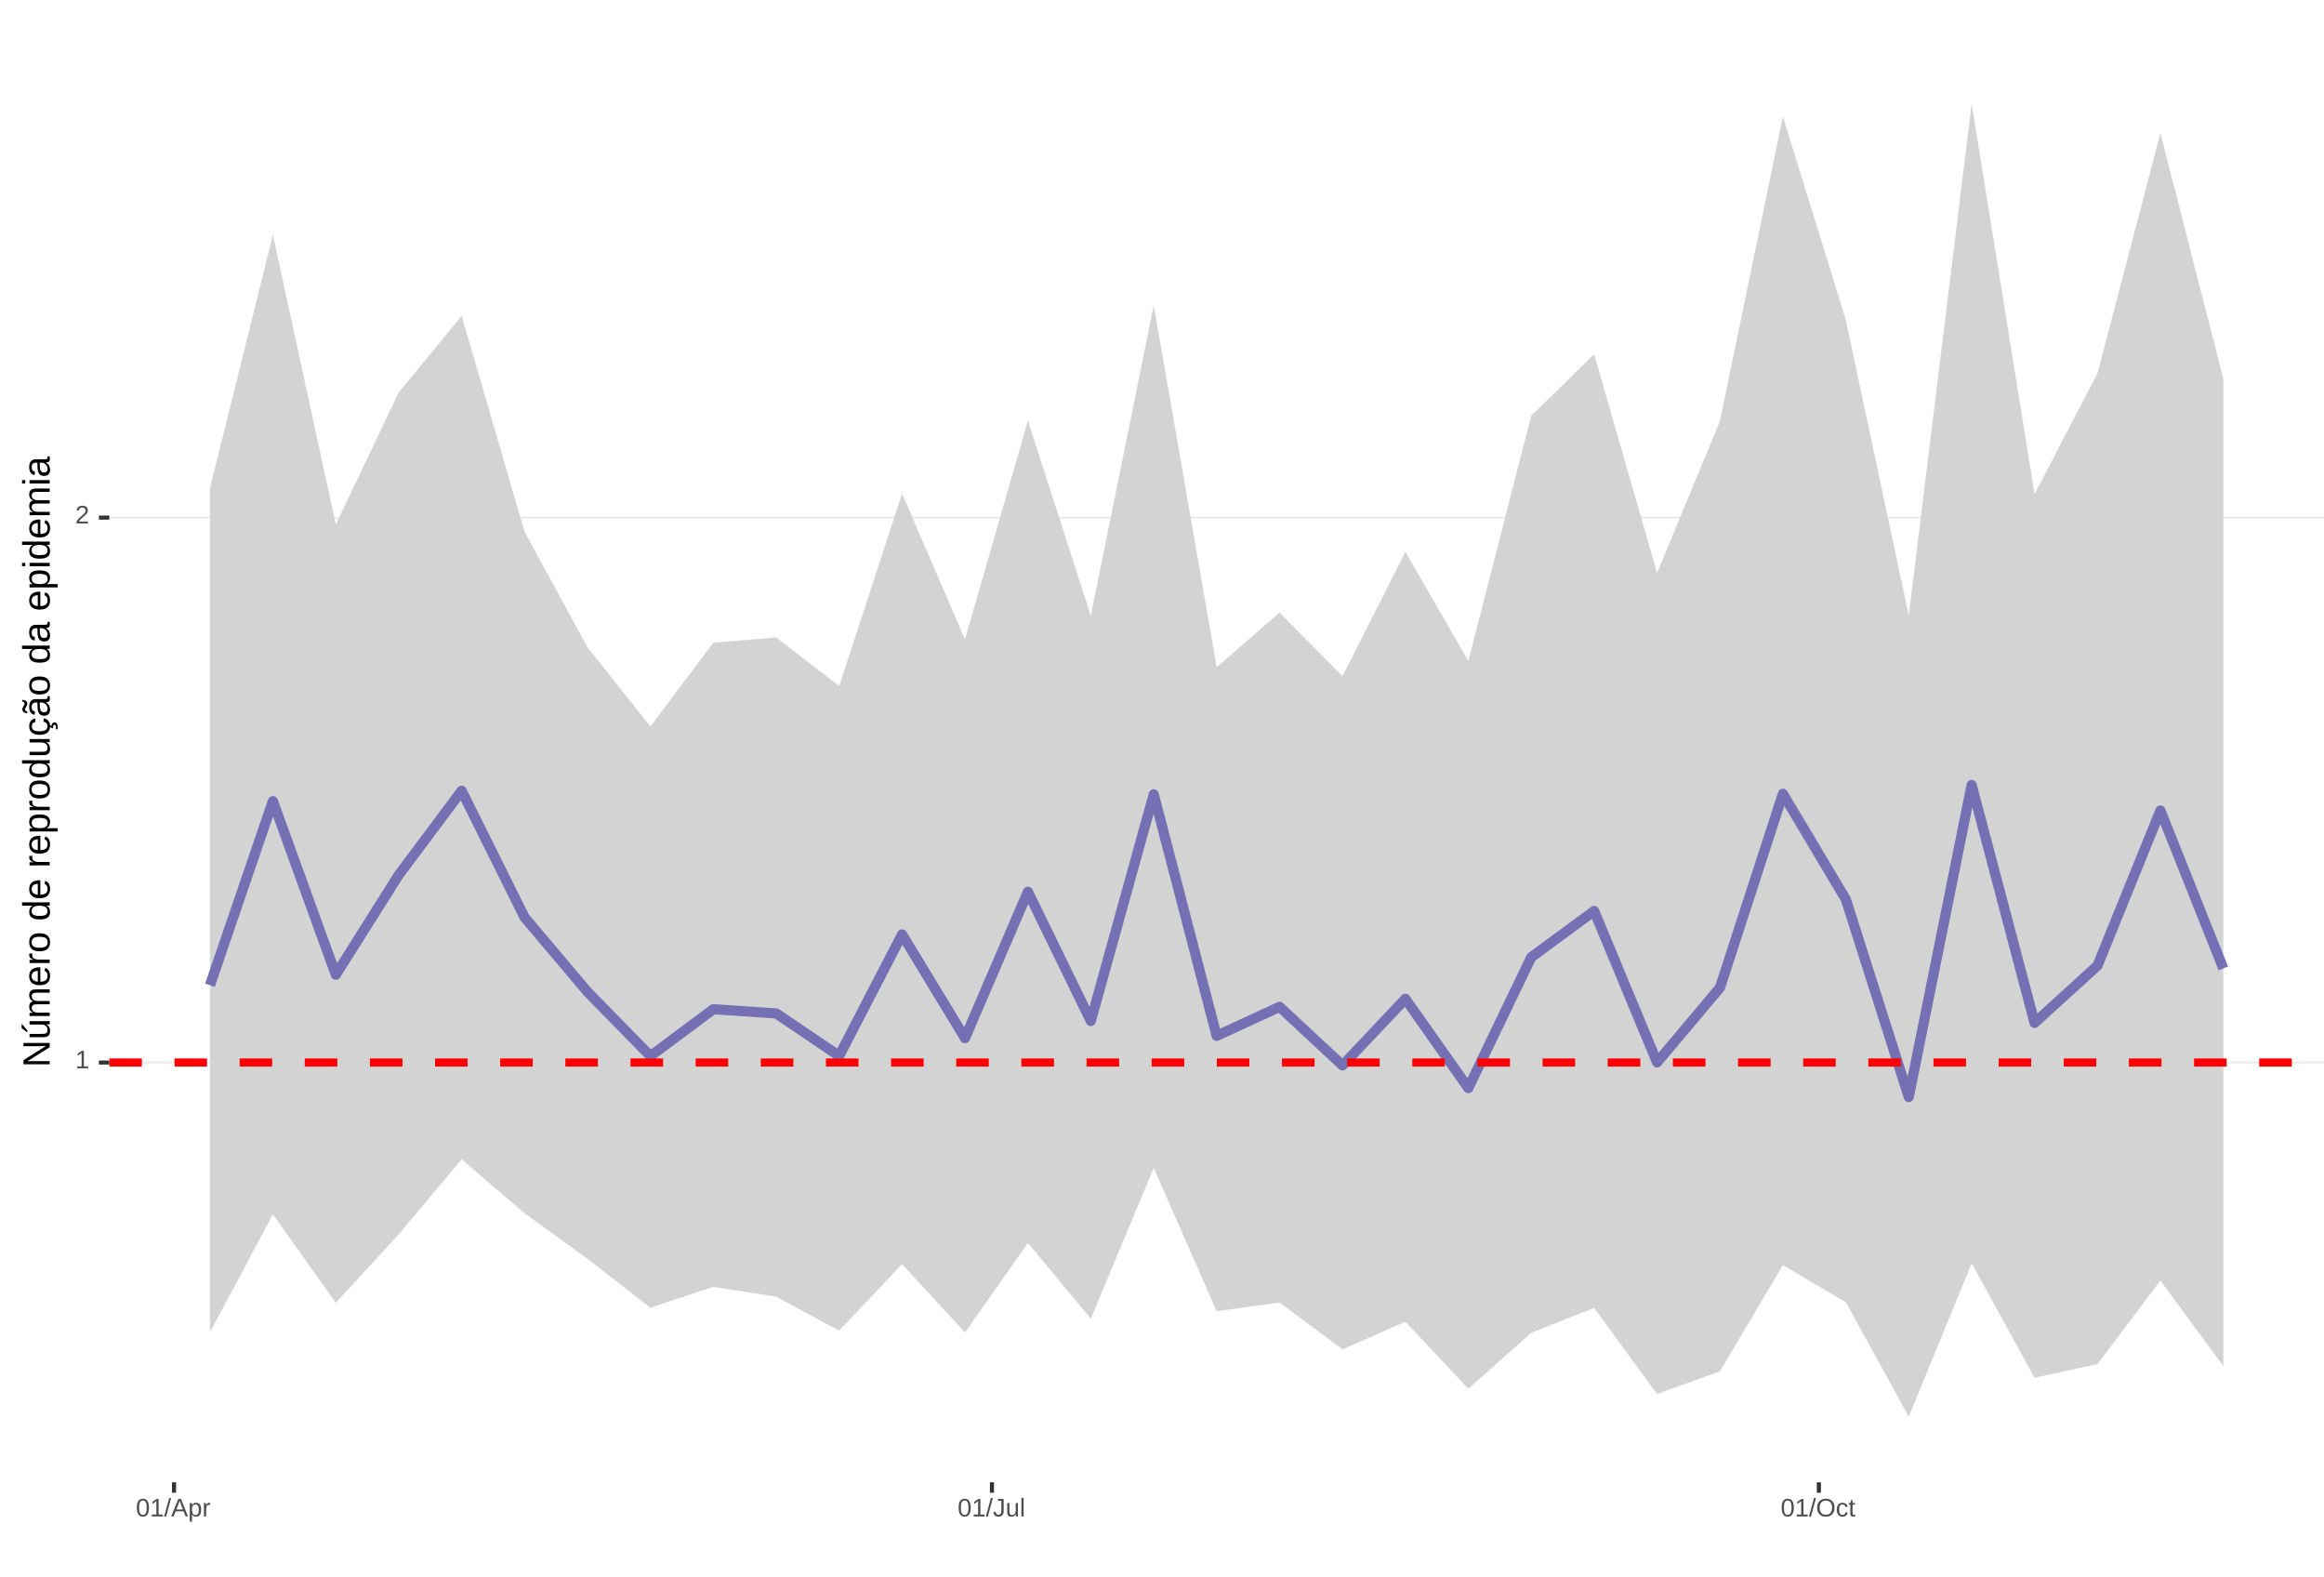
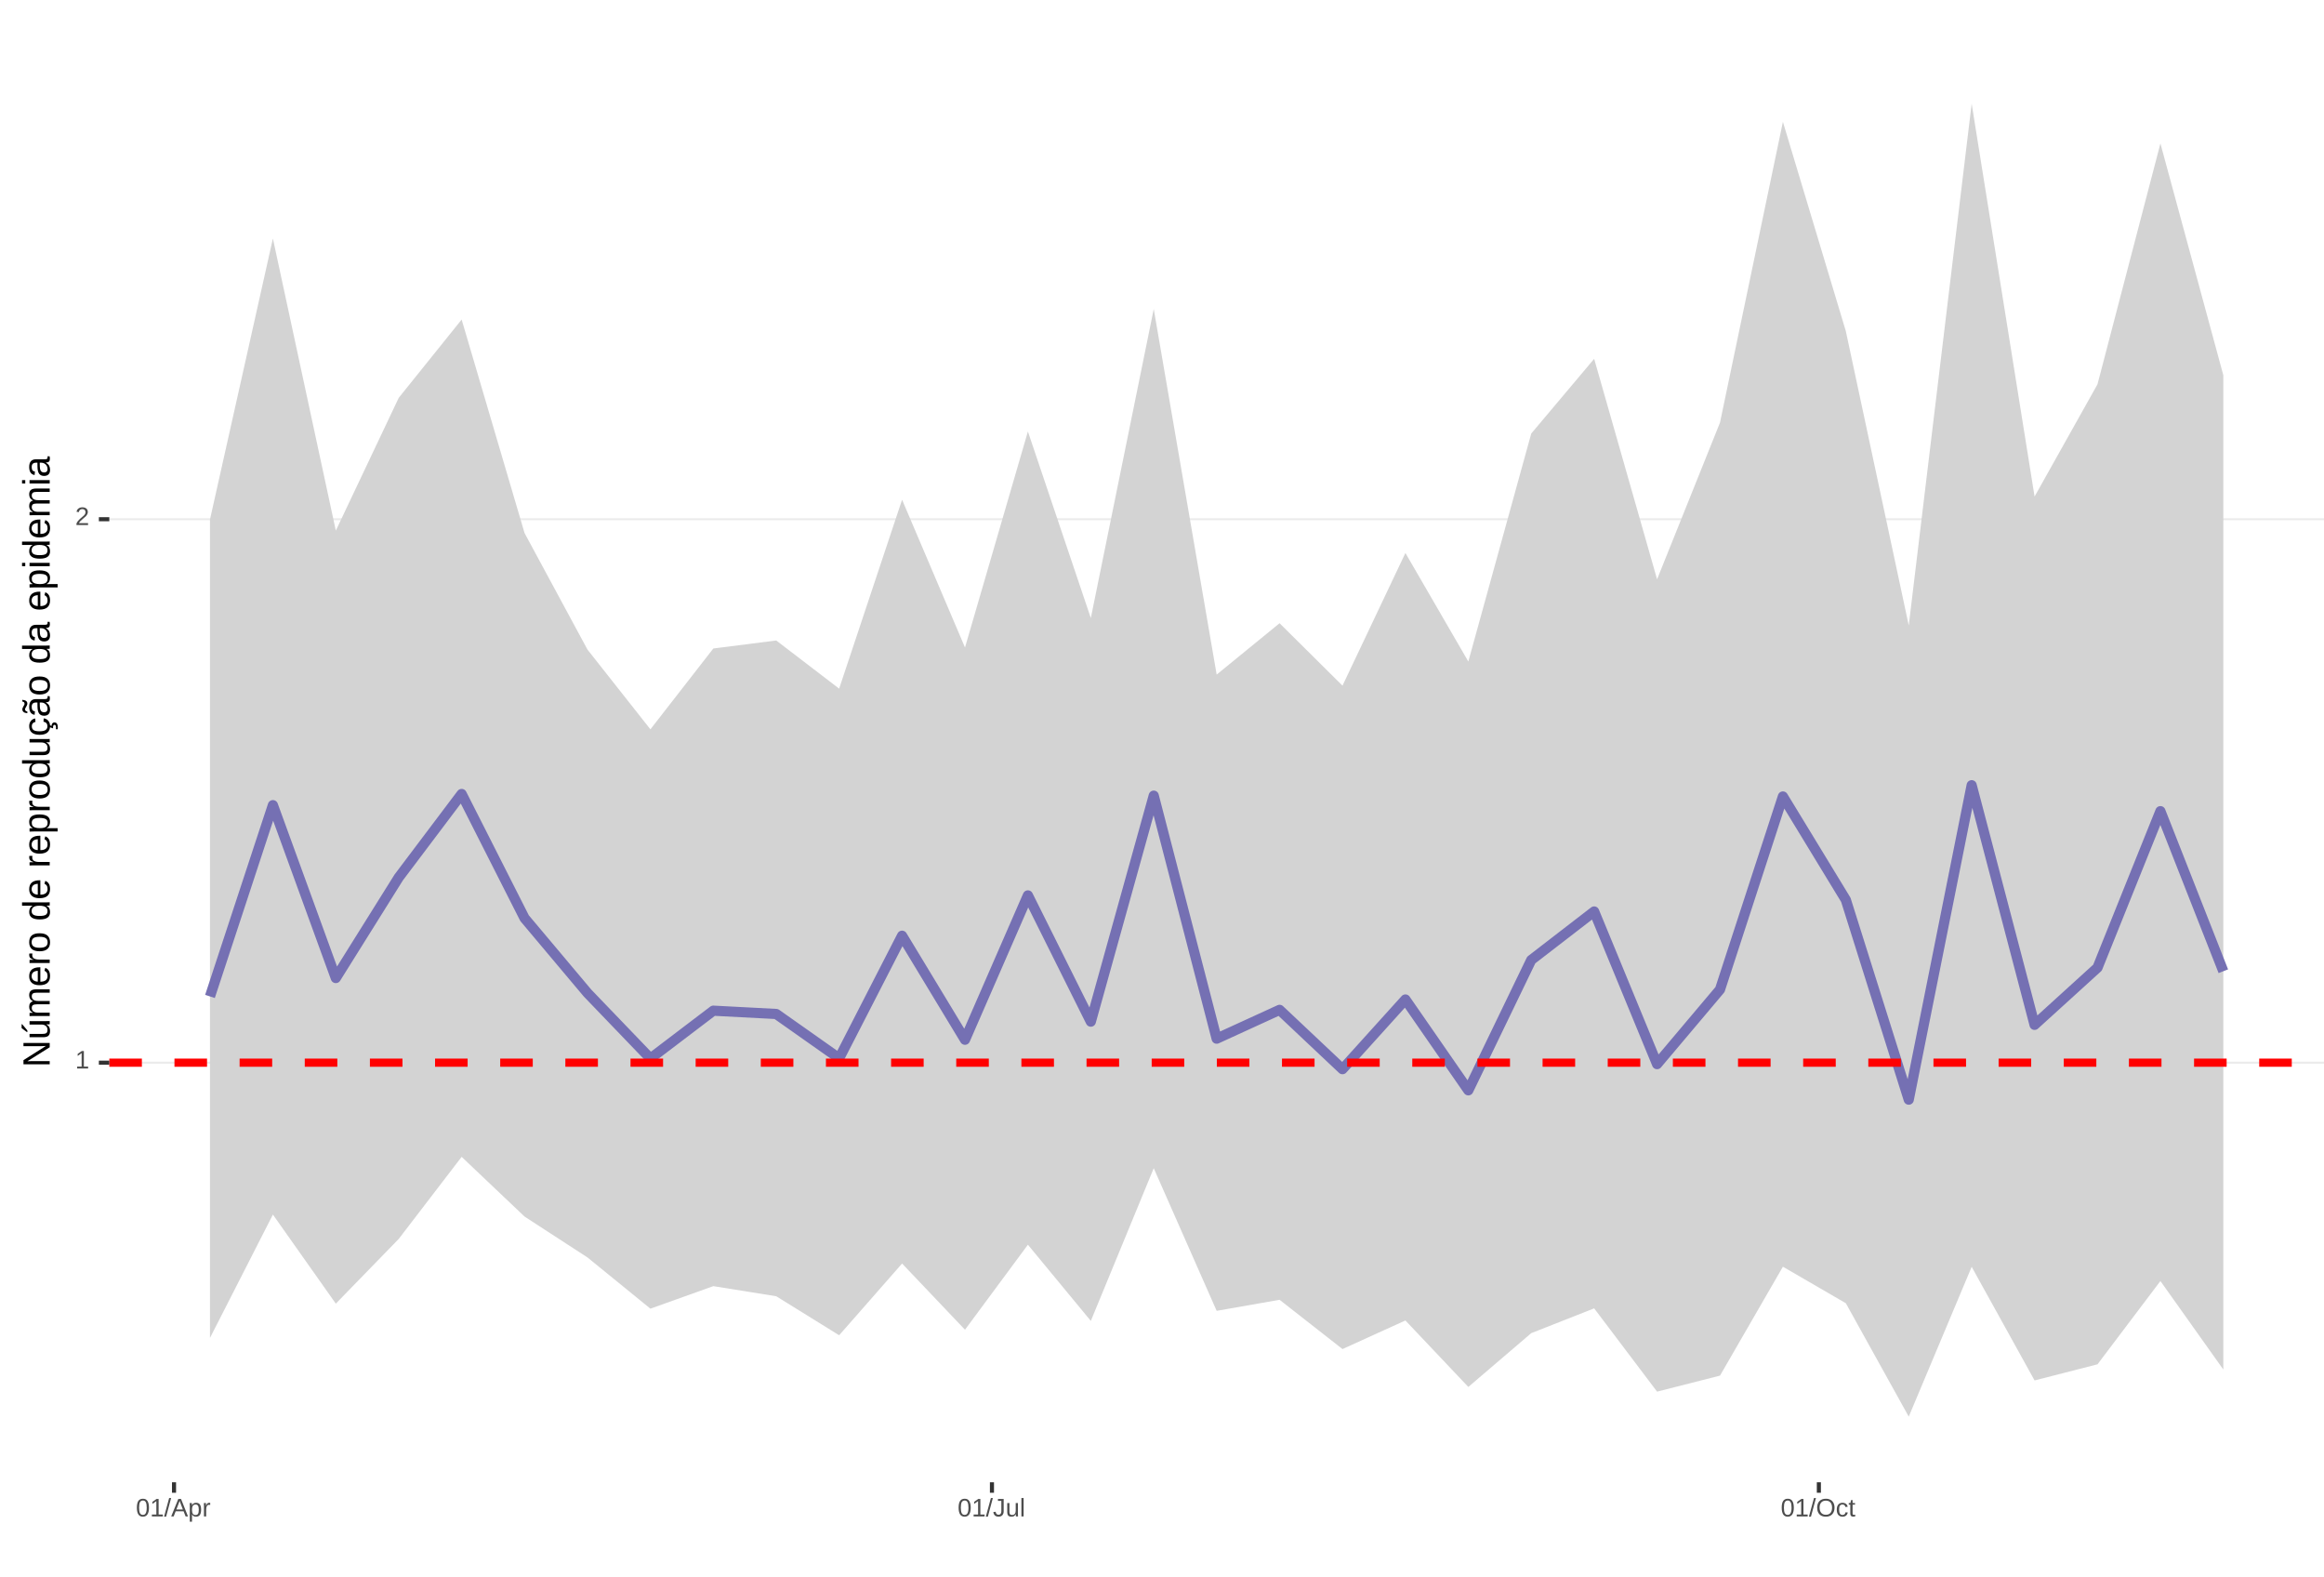
<svg xmlns="http://www.w3.org/2000/svg" xmlns:xlink="http://www.w3.org/1999/xlink" width="609pt" height="413pt" viewBox="0 0 609 413" version="1.1">
  <defs>
    <g>
      <symbol overflow="visible" id="glyph0-0">
        <path style="stroke:none;" d="M 0.672 -4.578 L 4.328 -4.578 L 4.328 0 L 0.672 0 Z M 0.906 -4.328 L 0.906 -0.25 L 4.078 -0.25 L 4.078 -4.328 Z M 0.906 -4.328 " />
      </symbol>
      <symbol overflow="visible" id="glyph0-1">
        <path style="stroke:none;" d="M 0.5 0 L 0.5 -0.5 L 1.672 -0.5 L 1.672 -4.016 L 0.641 -3.281 L 0.641 -3.828 L 1.719 -4.578 L 2.266 -4.578 L 2.266 -0.5 L 3.375 -0.5 L 3.375 0 Z M 0.5 0 " />
      </symbol>
      <symbol overflow="visible" id="glyph0-2">
        <path style="stroke:none;" d="M 0.328 0 L 0.328 -0.406 C 0.441 -0.664 0.578 -0.891 0.734 -1.078 C 0.898 -1.273 1.066 -1.453 1.234 -1.609 C 1.41 -1.766 1.582 -1.91 1.75 -2.047 C 1.926 -2.18 2.082 -2.316 2.219 -2.453 C 2.363 -2.586 2.477 -2.727 2.562 -2.875 C 2.645 -3.02 2.688 -3.188 2.688 -3.375 C 2.688 -3.625 2.613 -3.816 2.469 -3.953 C 2.32 -4.098 2.117 -4.172 1.859 -4.172 C 1.609 -4.172 1.398 -4.102 1.234 -3.969 C 1.078 -3.832 0.984 -3.641 0.953 -3.391 L 0.359 -3.453 C 0.398 -3.816 0.555 -4.102 0.828 -4.312 C 1.098 -4.531 1.441 -4.641 1.859 -4.641 C 2.316 -4.641 2.672 -4.531 2.922 -4.312 C 3.172 -4.102 3.297 -3.797 3.297 -3.391 C 3.297 -3.211 3.254 -3.035 3.172 -2.859 C 3.086 -2.68 2.969 -2.504 2.812 -2.328 C 2.656 -2.16 2.348 -1.891 1.891 -1.516 C 1.641 -1.316 1.441 -1.133 1.297 -0.969 C 1.148 -0.801 1.047 -0.645 0.984 -0.5 L 3.359 -0.5 L 3.359 0 Z M 0.328 0 " />
      </symbol>
      <symbol overflow="visible" id="glyph0-3">
        <path style="stroke:none;" d="M 3.438 -2.297 C 3.438 -1.523 3.301 -0.938 3.031 -0.531 C 2.758 -0.133 2.363 0.062 1.844 0.062 C 1.312 0.062 0.914 -0.133 0.656 -0.531 C 0.395 -0.938 0.266 -1.523 0.266 -2.297 C 0.266 -3.078 0.391 -3.66 0.641 -4.047 C 0.898 -4.441 1.305 -4.641 1.859 -4.641 C 2.398 -4.641 2.797 -4.441 3.047 -4.047 C 3.305 -3.648 3.438 -3.066 3.438 -2.297 Z M 2.844 -2.297 C 2.844 -2.953 2.766 -3.426 2.609 -3.719 C 2.461 -4.02 2.211 -4.172 1.859 -4.172 C 1.504 -4.172 1.242 -4.023 1.078 -3.734 C 0.922 -3.441 0.844 -2.961 0.844 -2.297 C 0.844 -1.641 0.922 -1.16 1.078 -0.859 C 1.242 -0.555 1.5 -0.406 1.844 -0.406 C 2.188 -0.406 2.438 -0.555 2.594 -0.859 C 2.758 -1.172 2.844 -1.648 2.844 -2.297 Z M 2.844 -2.297 " />
      </symbol>
      <symbol overflow="visible" id="glyph0-4">
        <path style="stroke:none;" d="M 0 0.062 L 1.328 -4.828 L 1.844 -4.828 L 0.531 0.062 Z M 0 0.062 " />
      </symbol>
      <symbol overflow="visible" id="glyph0-5">
        <path style="stroke:none;" d="M 3.797 0 L 3.266 -1.344 L 1.188 -1.344 L 0.656 0 L 0.016 0 L 1.875 -4.578 L 2.594 -4.578 L 4.422 0 Z M 2.219 -4.109 L 2.203 -4.016 C 2.141 -3.836 2.055 -3.609 1.953 -3.328 L 1.375 -1.828 L 3.078 -1.828 L 2.5 -3.328 C 2.438 -3.484 2.375 -3.656 2.312 -3.844 Z M 2.219 -4.109 " />
      </symbol>
      <symbol overflow="visible" id="glyph0-6">
        <path style="stroke:none;" d="M 3.422 -1.781 C 3.422 -0.551 2.988 0.062 2.125 0.062 C 1.582 0.062 1.219 -0.141 1.031 -0.547 L 1.016 -0.547 C 1.023 -0.523 1.031 -0.344 1.031 0 L 1.031 1.375 L 0.453 1.375 L 0.453 -2.797 C 0.453 -3.16 0.441 -3.398 0.422 -3.516 L 1 -3.516 C 1 -3.504 1 -3.473 1 -3.422 C 1.008 -3.367 1.016 -3.285 1.016 -3.172 C 1.023 -3.066 1.031 -2.992 1.031 -2.953 L 1.047 -2.953 C 1.148 -3.172 1.285 -3.328 1.453 -3.422 C 1.617 -3.523 1.844 -3.578 2.125 -3.578 C 2.562 -3.578 2.883 -3.43 3.094 -3.141 C 3.312 -2.848 3.422 -2.395 3.422 -1.781 Z M 2.812 -1.766 C 2.812 -2.254 2.742 -2.602 2.609 -2.812 C 2.473 -3.02 2.266 -3.125 1.984 -3.125 C 1.742 -3.125 1.555 -3.07 1.422 -2.969 C 1.297 -2.875 1.195 -2.723 1.125 -2.516 C 1.062 -2.316 1.031 -2.051 1.031 -1.719 C 1.031 -1.258 1.102 -0.922 1.25 -0.703 C 1.395 -0.484 1.633 -0.375 1.969 -0.375 C 2.258 -0.375 2.473 -0.477 2.609 -0.688 C 2.742 -0.895 2.812 -1.254 2.812 -1.766 Z M 2.812 -1.766 " />
      </symbol>
      <symbol overflow="visible" id="glyph0-7">
        <path style="stroke:none;" d="M 0.469 0 L 0.469 -2.703 C 0.469 -2.941 0.457 -3.211 0.438 -3.516 L 1 -3.516 C 1.008 -3.117 1.016 -2.879 1.016 -2.797 L 1.031 -2.797 C 1.125 -3.098 1.227 -3.301 1.344 -3.406 C 1.469 -3.52 1.645 -3.578 1.875 -3.578 C 1.945 -3.578 2.023 -3.566 2.109 -3.547 L 2.109 -3.016 C 2.023 -3.035 1.922 -3.047 1.797 -3.047 C 1.555 -3.047 1.367 -2.941 1.234 -2.734 C 1.109 -2.523 1.047 -2.223 1.047 -1.828 L 1.047 0 Z M 0.469 0 " />
      </symbol>
      <symbol overflow="visible" id="glyph0-8">
        <path style="stroke:none;" d="M 1.484 0.062 C 0.711 0.062 0.254 -0.336 0.109 -1.141 L 0.719 -1.234 C 0.75 -0.984 0.832 -0.785 0.969 -0.641 C 1.113 -0.504 1.285 -0.438 1.484 -0.438 C 1.711 -0.438 1.891 -0.516 2.016 -0.672 C 2.148 -0.828 2.219 -1.055 2.219 -1.359 L 2.219 -4.078 L 1.328 -4.078 L 1.328 -4.578 L 2.828 -4.578 L 2.828 -1.359 C 2.828 -0.922 2.707 -0.57 2.469 -0.312 C 2.227 -0.062 1.898 0.062 1.484 0.062 Z M 1.484 0.062 " />
      </symbol>
      <symbol overflow="visible" id="glyph0-9">
        <path style="stroke:none;" d="M 1.016 -3.516 L 1.016 -1.281 C 1.016 -1.051 1.035 -0.875 1.078 -0.75 C 1.129 -0.625 1.203 -0.531 1.297 -0.469 C 1.398 -0.414 1.551 -0.391 1.75 -0.391 C 2.031 -0.391 2.25 -0.484 2.406 -0.672 C 2.57 -0.867 2.656 -1.141 2.656 -1.484 L 2.656 -3.516 L 3.234 -3.516 L 3.234 -0.75 C 3.234 -0.344 3.242 -0.094 3.266 0 L 2.703 0 C 2.703 -0.008 2.703 -0.035 2.703 -0.078 C 2.703 -0.129 2.695 -0.188 2.688 -0.25 C 2.688 -0.312 2.688 -0.426 2.688 -0.594 L 2.672 -0.594 C 2.535 -0.352 2.379 -0.18 2.203 -0.078 C 2.023 0.016 1.805 0.062 1.547 0.062 C 1.16 0.062 0.879 -0.031 0.703 -0.219 C 0.523 -0.414 0.438 -0.734 0.438 -1.172 L 0.438 -3.516 Z M 1.016 -3.516 " />
      </symbol>
      <symbol overflow="visible" id="glyph0-10">
        <path style="stroke:none;" d="M 0.453 0 L 0.453 -4.828 L 1.031 -4.828 L 1.031 0 Z M 0.453 0 " />
      </symbol>
      <symbol overflow="visible" id="glyph0-11">
        <path style="stroke:none;" d="M 4.859 -2.312 C 4.859 -1.832 4.766 -1.41 4.578 -1.047 C 4.398 -0.691 4.141 -0.414 3.797 -0.219 C 3.453 -0.031 3.047 0.062 2.578 0.062 C 2.109 0.062 1.703 -0.031 1.359 -0.219 C 1.023 -0.406 0.766 -0.68 0.578 -1.047 C 0.398 -1.41 0.312 -1.832 0.312 -2.312 C 0.312 -3.039 0.508 -3.609 0.906 -4.016 C 1.312 -4.43 1.875 -4.641 2.594 -4.641 C 3.062 -4.641 3.461 -4.547 3.797 -4.359 C 4.141 -4.18 4.398 -3.914 4.578 -3.562 C 4.766 -3.207 4.859 -2.789 4.859 -2.312 Z M 4.219 -2.312 C 4.219 -2.883 4.078 -3.332 3.797 -3.656 C 3.516 -3.977 3.113 -4.141 2.594 -4.141 C 2.062 -4.141 1.656 -3.977 1.375 -3.656 C 1.094 -3.332 0.953 -2.883 0.953 -2.312 C 0.953 -1.738 1.094 -1.281 1.375 -0.938 C 1.664 -0.602 2.066 -0.438 2.578 -0.438 C 3.109 -0.438 3.516 -0.598 3.797 -0.922 C 4.078 -1.254 4.219 -1.719 4.219 -2.312 Z M 4.219 -2.312 " />
      </symbol>
      <symbol overflow="visible" id="glyph0-12">
        <path style="stroke:none;" d="M 0.891 -1.781 C 0.891 -1.312 0.961 -0.961 1.109 -0.734 C 1.254 -0.504 1.477 -0.391 1.781 -0.391 C 1.988 -0.391 2.16 -0.445 2.297 -0.562 C 2.441 -0.676 2.531 -0.848 2.562 -1.078 L 3.156 -1.047 C 3.102 -0.711 2.957 -0.441 2.719 -0.234 C 2.477 -0.035 2.172 0.062 1.797 0.062 C 1.305 0.062 0.93 -0.094 0.672 -0.406 C 0.41 -0.719 0.281 -1.172 0.281 -1.766 C 0.281 -2.359 0.41 -2.805 0.672 -3.109 C 0.93 -3.422 1.305 -3.578 1.797 -3.578 C 2.148 -3.578 2.445 -3.484 2.688 -3.297 C 2.926 -3.109 3.078 -2.852 3.141 -2.531 L 2.531 -2.484 C 2.5 -2.68 2.422 -2.836 2.297 -2.953 C 2.172 -3.066 2 -3.125 1.781 -3.125 C 1.469 -3.125 1.238 -3.02 1.094 -2.812 C 0.957 -2.602 0.891 -2.258 0.891 -1.781 Z M 0.891 -1.781 " />
      </symbol>
      <symbol overflow="visible" id="glyph0-13">
        <path style="stroke:none;" d="M 1.797 -0.031 C 1.609 0.02 1.41 0.047 1.203 0.047 C 0.734 0.047 0.5 -0.219 0.5 -0.75 L 0.5 -3.094 L 0.094 -3.094 L 0.094 -3.516 L 0.531 -3.516 L 0.703 -4.297 L 1.094 -4.297 L 1.094 -3.516 L 1.734 -3.516 L 1.734 -3.094 L 1.094 -3.094 L 1.094 -0.875 C 1.094 -0.707 1.117 -0.586 1.172 -0.516 C 1.223 -0.441 1.32 -0.406 1.469 -0.406 C 1.539 -0.406 1.648 -0.422 1.797 -0.453 Z M 1.797 -0.031 " />
      </symbol>
      <symbol overflow="visible" id="glyph1-0">
        <path style="stroke:none;" d="M -6.875 -1 L -6.875 -6.5 L 0 -6.5 L 0 -1 Z M -6.516 -1.375 L -0.375 -1.375 L -0.375 -6.125 L -6.516 -6.125 Z M -6.516 -1.375 " />
      </symbol>
      <symbol overflow="visible" id="glyph1-1">
        <path style="stroke:none;" d="M 0 -5.281 L -5.859 -1.609 L -5.391 -1.625 L -4.578 -1.656 L 0 -1.656 L 0 -0.828 L -6.875 -0.828 L -6.875 -1.906 L -0.984 -5.625 C -1.617 -5.582 -2.082 -5.562 -2.375 -5.562 L -6.875 -5.562 L -6.875 -6.406 L 0 -6.406 Z M 0 -5.281 " />
      </symbol>
      <symbol overflow="visible" id="glyph1-2">
        <path style="stroke:none;" d="M -5.281 -1.562 L -1.938 -1.562 C -1.582 -1.562 -1.305 -1.594 -1.109 -1.656 C -0.922 -1.727 -0.785 -1.836 -0.703 -1.984 C -0.617 -2.141 -0.578 -2.363 -0.578 -2.656 C -0.578 -3.07 -0.723 -3.398 -1.016 -3.641 C -1.305 -3.891 -1.707 -4.016 -2.219 -4.016 L -5.281 -4.016 L -5.281 -4.906 L -1.125 -4.906 C -0.508 -4.906 -0.133 -4.91 0 -4.922 L 0 -4.094 C -0.02 -4.094 -0.062 -4.086 -0.125 -4.078 C -0.195 -4.078 -0.281 -4.07 -0.375 -4.062 C -0.469 -4.062 -0.645 -4.062 -0.906 -4.062 L -0.906 -4.047 C -0.539 -3.848 -0.281 -3.613 -0.125 -3.344 C 0.02 -3.082 0.094 -2.754 0.094 -2.359 C 0.094 -1.773 -0.047 -1.348 -0.328 -1.078 C -0.617 -0.816 -1.098 -0.688 -1.766 -0.688 L -5.281 -0.688 Z M -5.859 -2.031 L -5.969 -2.031 L -7.359 -3.078 L -7.359 -4.094 L -7.219 -4.094 L -5.859 -2.484 Z M -5.859 -2.031 " />
      </symbol>
      <symbol overflow="visible" id="glyph1-3">
        <path style="stroke:none;" d="M 0 -3.75 L -3.344 -3.75 C -3.852 -3.75 -4.207 -3.676 -4.406 -3.531 C -4.602 -3.395 -4.703 -3.145 -4.703 -2.781 C -4.703 -2.406 -4.555 -2.109 -4.266 -1.891 C -3.984 -1.672 -3.582 -1.562 -3.062 -1.562 L 0 -1.562 L 0 -0.688 L -4.156 -0.688 C -4.77 -0.688 -5.145 -0.68 -5.281 -0.672 L -5.281 -1.5 C -5.27 -1.5 -5.227 -1.5 -5.156 -1.5 C -5.082 -1.508 -5 -1.516 -4.906 -1.516 C -4.812 -1.523 -4.633 -1.531 -4.375 -1.531 L -4.375 -1.547 C -4.75 -1.734 -5.008 -1.945 -5.156 -2.188 C -5.301 -2.438 -5.375 -2.738 -5.375 -3.094 C -5.375 -3.488 -5.297 -3.801 -5.141 -4.031 C -4.984 -4.27 -4.727 -4.438 -4.375 -4.531 L -4.375 -4.547 C -4.727 -4.723 -4.984 -4.941 -5.141 -5.203 C -5.297 -5.461 -5.375 -5.773 -5.375 -6.141 C -5.375 -6.672 -5.227 -7.055 -4.938 -7.297 C -4.656 -7.547 -4.18 -7.672 -3.516 -7.672 L 0 -7.672 L 0 -6.797 L -3.344 -6.797 C -3.852 -6.797 -4.207 -6.723 -4.406 -6.578 C -4.602 -6.441 -4.703 -6.191 -4.703 -5.828 C -4.703 -5.453 -4.555 -5.156 -4.266 -4.938 C -3.984 -4.727 -3.582 -4.625 -3.062 -4.625 L 0 -4.625 Z M 0 -3.75 " />
      </symbol>
      <symbol overflow="visible" id="glyph1-4">
        <path style="stroke:none;" d="M -2.453 -1.344 C -1.848 -1.344 -1.379 -1.469 -1.047 -1.719 C -0.723 -1.969 -0.562 -2.336 -0.562 -2.828 C -0.562 -3.203 -0.633 -3.504 -0.781 -3.734 C -0.938 -3.961 -1.133 -4.117 -1.375 -4.203 L -1.156 -4.969 C -0.32 -4.656 0.094 -3.941 0.094 -2.828 C 0.094 -2.047 -0.133 -1.445 -0.594 -1.031 C -1.062 -0.625 -1.754 -0.422 -2.672 -0.422 C -3.547 -0.422 -4.211 -0.625 -4.672 -1.031 C -5.141 -1.445 -5.375 -2.031 -5.375 -2.781 C -5.375 -4.344 -4.441 -5.125 -2.578 -5.125 L -2.453 -5.125 Z M -3.125 -4.203 C -3.688 -4.16 -4.094 -4.02 -4.344 -3.781 C -4.602 -3.551 -4.734 -3.219 -4.734 -2.781 C -4.734 -2.352 -4.586 -2.016 -4.297 -1.766 C -4.016 -1.516 -3.625 -1.379 -3.125 -1.359 Z M -3.125 -4.203 " />
      </symbol>
      <symbol overflow="visible" id="glyph1-5">
        <path style="stroke:none;" d="M 0 -0.688 L -4.047 -0.688 C -4.422 -0.688 -4.832 -0.68 -5.281 -0.672 L -5.281 -1.5 C -4.688 -1.52 -4.328 -1.531 -4.203 -1.531 L -4.203 -1.547 C -4.66 -1.691 -4.969 -1.852 -5.125 -2.031 C -5.289 -2.219 -5.375 -2.477 -5.375 -2.812 C -5.375 -2.926 -5.359 -3.047 -5.328 -3.172 L -4.531 -3.172 C -4.562 -3.047 -4.578 -2.891 -4.578 -2.703 C -4.578 -2.336 -4.422 -2.055 -4.109 -1.859 C -3.797 -1.672 -3.344 -1.578 -2.75 -1.578 L 0 -1.578 Z M 0 -0.688 " />
      </symbol>
      <symbol overflow="visible" id="glyph1-6">
        <path style="stroke:none;" d="M -2.641 -5.141 C -1.723 -5.141 -1.035 -4.938 -0.578 -4.531 C -0.129 -4.125 0.094 -3.535 0.094 -2.766 C 0.094 -1.992 -0.141 -1.41 -0.609 -1.016 C -1.078 -0.617 -1.754 -0.422 -2.641 -0.422 C -4.461 -0.422 -5.375 -1.207 -5.375 -2.781 C -5.375 -3.594 -5.148 -4.188 -4.703 -4.562 C -4.266 -4.945 -3.578 -5.141 -2.641 -5.141 Z M -2.641 -4.219 C -3.367 -4.219 -3.898 -4.109 -4.234 -3.891 C -4.566 -3.672 -4.734 -3.305 -4.734 -2.797 C -4.734 -2.285 -4.562 -1.914 -4.219 -1.688 C -3.883 -1.457 -3.359 -1.344 -2.641 -1.344 C -1.953 -1.344 -1.43 -1.453 -1.078 -1.672 C -0.723 -1.898 -0.547 -2.258 -0.547 -2.75 C -0.547 -3.281 -0.711 -3.656 -1.047 -3.875 C -1.391 -4.102 -1.922 -4.219 -2.641 -4.219 Z M -2.641 -4.219 " />
      </symbol>
      <symbol overflow="visible" id="glyph1-7">
        <path style="stroke:none;" d="" />
      </symbol>
      <symbol overflow="visible" id="glyph1-8">
        <path style="stroke:none;" d="M -0.844 -4.016 C -0.508 -3.848 -0.27 -3.629 -0.125 -3.359 C 0.02 -3.086 0.094 -2.754 0.094 -2.359 C 0.094 -1.691 -0.129 -1.203 -0.578 -0.891 C -1.023 -0.578 -1.707 -0.422 -2.625 -0.422 C -4.457 -0.422 -5.375 -1.066 -5.375 -2.359 C -5.375 -2.766 -5.301 -3.098 -5.156 -3.359 C -5.008 -3.629 -4.781 -3.848 -4.469 -4.016 L -7.25 -4.016 L -7.25 -4.891 L -1.094 -4.891 C -0.539 -4.891 -0.176 -4.898 0 -4.922 L 0 -4.078 C -0.051 -4.066 -0.172 -4.055 -0.359 -4.047 C -0.547 -4.035 -0.707 -4.031 -0.844 -4.031 Z M -2.641 -1.344 C -1.898 -1.344 -1.367 -1.438 -1.047 -1.625 C -0.734 -1.82 -0.578 -2.145 -0.578 -2.594 C -0.578 -3.082 -0.75 -3.441 -1.094 -3.672 C -1.438 -3.898 -1.973 -4.016 -2.703 -4.016 C -3.398 -4.016 -3.91 -3.898 -4.234 -3.672 C -4.566 -3.441 -4.734 -3.082 -4.734 -2.594 C -4.734 -2.156 -4.566 -1.836 -4.234 -1.641 C -3.91 -1.441 -3.379 -1.344 -2.641 -1.344 Z M -2.641 -1.344 " />
      </symbol>
      <symbol overflow="visible" id="glyph1-9">
        <path style="stroke:none;" d="M -2.672 -5.141 C -0.828 -5.141 0.094 -4.492 0.094 -3.203 C 0.094 -2.391 -0.211 -1.844 -0.828 -1.562 L -0.828 -1.531 C -0.797 -1.539 -0.516 -1.547 0.016 -1.547 L 2.078 -1.547 L 2.078 -0.672 L -4.203 -0.672 C -4.742 -0.672 -5.102 -0.66 -5.281 -0.641 L -5.281 -1.5 C -5.27 -1.5 -5.223 -1.5 -5.141 -1.5 C -5.066 -1.508 -4.945 -1.52 -4.781 -1.531 C -4.613 -1.539 -4.5 -1.547 -4.438 -1.547 L -4.438 -1.562 C -4.758 -1.719 -4.992 -1.922 -5.141 -2.172 C -5.297 -2.43 -5.375 -2.773 -5.375 -3.203 C -5.375 -3.848 -5.156 -4.332 -4.719 -4.656 C -4.281 -4.977 -3.598 -5.141 -2.672 -5.141 Z M -2.641 -4.219 C -3.379 -4.219 -3.906 -4.117 -4.219 -3.922 C -4.539 -3.723 -4.703 -3.406 -4.703 -2.969 C -4.703 -2.625 -4.629 -2.352 -4.484 -2.156 C -4.336 -1.957 -4.109 -1.805 -3.797 -1.703 C -3.484 -1.598 -3.078 -1.547 -2.578 -1.547 C -1.879 -1.547 -1.363 -1.656 -1.031 -1.875 C -0.707 -2.102 -0.547 -2.469 -0.547 -2.969 C -0.547 -3.406 -0.707 -3.723 -1.031 -3.922 C -1.352 -4.117 -1.891 -4.219 -2.641 -4.219 Z M -2.641 -4.219 " />
      </symbol>
      <symbol overflow="visible" id="glyph1-10">
        <path style="stroke:none;" d="M -5.281 -1.531 L -1.938 -1.531 C -1.582 -1.531 -1.305 -1.562 -1.109 -1.625 C -0.922 -1.695 -0.785 -1.805 -0.703 -1.953 C -0.617 -2.109 -0.578 -2.332 -0.578 -2.625 C -0.578 -3.039 -0.723 -3.367 -1.016 -3.609 C -1.305 -3.859 -1.707 -3.984 -2.219 -3.984 L -5.281 -3.984 L -5.281 -4.875 L -1.125 -4.875 C -0.508 -4.875 -0.133 -4.879 0 -4.891 L 0 -4.062 C -0.02 -4.062 -0.062 -4.055 -0.125 -4.047 C -0.195 -4.047 -0.281 -4.039 -0.375 -4.031 C -0.469 -4.031 -0.645 -4.031 -0.906 -4.031 L -0.906 -4.016 C -0.539 -3.816 -0.281 -3.582 -0.125 -3.312 C 0.02 -3.051 0.094 -2.723 0.094 -2.328 C 0.094 -1.742 -0.047 -1.316 -0.328 -1.047 C -0.617 -0.785 -1.098 -0.656 -1.766 -0.656 L -5.281 -0.656 Z M -5.281 -1.531 " />
      </symbol>
      <symbol overflow="visible" id="glyph1-11">
        <path style="stroke:none;" d="M -2.672 -1.344 C -1.961 -1.344 -1.438 -1.453 -1.094 -1.672 C -0.758 -1.891 -0.594 -2.223 -0.594 -2.672 C -0.594 -2.984 -0.676 -3.242 -0.844 -3.453 C -1.02 -3.672 -1.281 -3.801 -1.625 -3.844 L -1.578 -4.734 C -1.066 -4.672 -0.66 -4.457 -0.359 -4.094 C -0.055 -3.727 0.094 -3.266 0.094 -2.703 C 0.094 -1.961 -0.133 -1.395 -0.594 -1 C -1.062 -0.613 -1.742 -0.422 -2.641 -0.422 C -3.535 -0.422 -4.211 -0.613 -4.672 -1 C -5.141 -1.395 -5.375 -1.957 -5.375 -2.688 C -5.375 -3.227 -5.234 -3.676 -4.953 -4.031 C -4.68 -4.395 -4.297 -4.617 -3.797 -4.703 L -3.734 -3.797 C -4.023 -3.754 -4.254 -3.641 -4.422 -3.453 C -4.598 -3.266 -4.688 -3.004 -4.688 -2.672 C -4.688 -2.203 -4.531 -1.863 -4.219 -1.656 C -3.914 -1.445 -3.398 -1.344 -2.672 -1.344 Z M 1.234 -3.672 C 1.828 -3.672 2.125 -3.223 2.125 -2.328 C 2.125 -2.148 2.113 -2.004 2.094 -1.891 L 1.625 -1.891 C 1.645 -2.055 1.656 -2.195 1.656 -2.312 C 1.656 -2.789 1.52 -3.031 1.25 -3.031 C 1 -3.031 0.875 -2.812 0.875 -2.375 C 0.875 -2.238 0.879 -2.148 0.891 -2.109 L 0 -2.422 L 0 -2.938 L 0.484 -2.75 C 0.492 -3.062 0.566 -3.289 0.703 -3.438 C 0.836 -3.594 1.016 -3.672 1.234 -3.672 Z M 1.234 -3.672 " />
      </symbol>
      <symbol overflow="visible" id="glyph1-12">
        <path style="stroke:none;" d="M 0.094 -2.016 C 0.094 -1.484 -0.047 -1.082 -0.328 -0.812 C -0.609 -0.551 -0.988 -0.422 -1.469 -0.422 C -2.02 -0.422 -2.441 -0.598 -2.734 -0.953 C -3.023 -1.316 -3.18 -1.898 -3.203 -2.703 L -3.219 -3.891 L -3.516 -3.891 C -3.941 -3.891 -4.25 -3.797 -4.438 -3.609 C -4.625 -3.43 -4.719 -3.148 -4.719 -2.766 C -4.719 -2.367 -4.648 -2.078 -4.516 -1.891 C -4.379 -1.711 -4.164 -1.609 -3.875 -1.578 L -3.953 -0.656 C -4.898 -0.812 -5.375 -1.52 -5.375 -2.781 C -5.375 -3.445 -5.223 -3.945 -4.922 -4.281 C -4.617 -4.613 -4.18 -4.781 -3.609 -4.781 L -1.328 -4.781 C -1.066 -4.781 -0.867 -4.812 -0.734 -4.875 C -0.609 -4.945 -0.547 -5.082 -0.547 -5.281 C -0.547 -5.363 -0.555 -5.457 -0.578 -5.562 L -0.031 -5.562 C 0.02 -5.344 0.047 -5.117 0.047 -4.891 C 0.047 -4.555 -0.035 -4.316 -0.203 -4.172 C -0.379 -4.023 -0.648 -3.941 -1.016 -3.922 L -1.016 -3.891 C -0.609 -3.672 -0.32 -3.41 -0.156 -3.109 C 0.008 -2.805 0.094 -2.441 0.094 -2.016 Z M -0.562 -2.219 C -0.562 -2.539 -0.633 -2.828 -0.781 -3.078 C -0.926 -3.328 -1.125 -3.523 -1.375 -3.672 C -1.633 -3.816 -1.898 -3.891 -2.172 -3.891 L -2.609 -3.891 L -2.594 -2.938 C -2.582 -2.52 -2.535 -2.203 -2.453 -1.984 C -2.379 -1.773 -2.258 -1.613 -2.094 -1.5 C -1.938 -1.383 -1.723 -1.328 -1.453 -1.328 C -1.172 -1.328 -0.953 -1.406 -0.797 -1.562 C -0.641 -1.719 -0.562 -1.938 -0.562 -2.219 Z M -5.859 -3.609 C -5.859 -3.473 -5.891 -3.332 -5.953 -3.188 C -6.016 -3.051 -6.082 -2.922 -6.156 -2.797 C -6.227 -2.672 -6.297 -2.551 -6.359 -2.438 C -6.422 -2.32 -6.453 -2.211 -6.453 -2.109 C -6.453 -1.93 -6.398 -1.797 -6.297 -1.703 C -6.191 -1.617 -6.047 -1.562 -5.859 -1.531 L -5.859 -1.094 C -6.191 -1.125 -6.441 -1.176 -6.609 -1.25 C -6.785 -1.332 -6.922 -1.441 -7.016 -1.578 C -7.117 -1.711 -7.172 -1.879 -7.172 -2.078 C -7.172 -2.223 -7.141 -2.363 -7.078 -2.5 C -7.023 -2.633 -6.957 -2.766 -6.875 -2.891 C -6.801 -3.023 -6.734 -3.145 -6.672 -3.25 C -6.617 -3.363 -6.594 -3.473 -6.594 -3.578 C -6.594 -3.898 -6.785 -4.086 -7.172 -4.141 L -7.172 -4.594 C -6.691 -4.539 -6.352 -4.43 -6.156 -4.266 C -5.957 -4.098 -5.859 -3.879 -5.859 -3.609 Z M -5.859 -3.609 " />
      </symbol>
      <symbol overflow="visible" id="glyph1-13">
        <path style="stroke:none;" d="M 0.094 -2.016 C 0.094 -1.484 -0.047 -1.082 -0.328 -0.812 C -0.609 -0.551 -0.988 -0.422 -1.469 -0.422 C -2.02 -0.422 -2.441 -0.598 -2.734 -0.953 C -3.023 -1.316 -3.18 -1.898 -3.203 -2.703 L -3.219 -3.891 L -3.516 -3.891 C -3.941 -3.891 -4.25 -3.797 -4.438 -3.609 C -4.625 -3.43 -4.719 -3.148 -4.719 -2.766 C -4.719 -2.367 -4.648 -2.078 -4.516 -1.891 C -4.379 -1.711 -4.164 -1.609 -3.875 -1.578 L -3.953 -0.656 C -4.898 -0.812 -5.375 -1.52 -5.375 -2.781 C -5.375 -3.445 -5.223 -3.945 -4.922 -4.281 C -4.617 -4.613 -4.18 -4.781 -3.609 -4.781 L -1.328 -4.781 C -1.066 -4.781 -0.867 -4.812 -0.734 -4.875 C -0.609 -4.945 -0.547 -5.082 -0.547 -5.281 C -0.547 -5.363 -0.555 -5.457 -0.578 -5.562 L -0.031 -5.562 C 0.02 -5.344 0.047 -5.117 0.047 -4.891 C 0.047 -4.555 -0.035 -4.316 -0.203 -4.172 C -0.379 -4.023 -0.648 -3.941 -1.016 -3.922 L -1.016 -3.891 C -0.609 -3.672 -0.32 -3.41 -0.156 -3.109 C 0.008 -2.805 0.094 -2.441 0.094 -2.016 Z M -0.562 -2.219 C -0.562 -2.539 -0.633 -2.828 -0.781 -3.078 C -0.926 -3.328 -1.125 -3.523 -1.375 -3.672 C -1.633 -3.816 -1.898 -3.891 -2.172 -3.891 L -2.609 -3.891 L -2.594 -2.938 C -2.582 -2.52 -2.535 -2.203 -2.453 -1.984 C -2.379 -1.773 -2.258 -1.613 -2.094 -1.5 C -1.938 -1.383 -1.723 -1.328 -1.453 -1.328 C -1.172 -1.328 -0.953 -1.406 -0.797 -1.562 C -0.641 -1.719 -0.562 -1.938 -0.562 -2.219 Z M -0.562 -2.219 " />
      </symbol>
      <symbol overflow="visible" id="glyph1-14">
        <path style="stroke:none;" d="M -6.406 -0.672 L -7.25 -0.672 L -7.25 -1.547 L -6.406 -1.547 Z M 0 -0.672 L -5.281 -0.672 L -5.281 -1.547 L 0 -1.547 Z M 0 -0.672 " />
      </symbol>
    </g>
    <clipPath id="clip1">
      <path d="M 28.645 9.961 L 609 9.961 L 609 388.328 L 28.645 388.328 Z M 28.645 9.961 " />
    </clipPath>
    <clipPath id="clip2">
      <path d="M 28.645 278 L 609 278 L 609 279 L 28.645 279 Z M 28.645 278 " />
    </clipPath>
    <clipPath id="clip3">
-       <path d="M 28.645 135 L 609 135 L 609 136 L 28.645 136 Z M 28.645 135 " />
+       <path d="M 28.645 135 L 609 135 L 609 137 L 28.645 137 Z M 28.645 135 " />
    </clipPath>
    <clipPath id="clip4">
      <path d="M 28.645 277 L 609 277 L 609 280 L 28.645 280 Z M 28.645 277 " />
    </clipPath>
  </defs>
  <g id="surface157">
    <rect x="0" y="0" width="609" height="413" style="fill:rgb(100%,100%,100%);fill-opacity:1;stroke:none;" />
    <rect x="0" y="0" width="609" height="413" style="fill:rgb(100%,100%,100%);fill-opacity:1;stroke:none;" />
    <path style="fill:none;stroke-width:1.067;stroke-linecap:round;stroke-linejoin:round;stroke:rgb(100%,100%,100%);stroke-opacity:1;stroke-miterlimit:10;" d="M 0 413 L 609 413 L 609 0 L 0 0 Z M 0 413 " />
    <g clip-path="url(#clip1)" clip-rule="nonzero">
      <path style=" stroke:none;fill-rule:nonzero;fill:rgb(100%,100%,100%);fill-opacity:1;" d="M 28.645 388.328 L 609 388.328 L 609 9.961 L 28.645 9.961 Z M 28.645 388.328 " />
    </g>
    <g clip-path="url(#clip2)" clip-rule="nonzero">
-       <path style="fill:none;stroke-width:0.533;stroke-linecap:butt;stroke-linejoin:round;stroke:rgb(92.157%,92.157%,92.157%);stroke-opacity:1;stroke-miterlimit:10;" d="M 28.645 278.363 L 609 278.363 " />
+       <path style="fill:none;stroke-width:0.533;stroke-linecap:butt;stroke-linejoin:round;stroke:rgb(92.157%,92.157%,92.157%);stroke-opacity:1;stroke-miterlimit:10;" d="M 28.645 278.402 L 609 278.402 " />
    </g>
    <g clip-path="url(#clip3)" clip-rule="nonzero">
-       <path style="fill:none;stroke-width:0.533;stroke-linecap:butt;stroke-linejoin:round;stroke:rgb(92.157%,92.157%,92.157%);stroke-opacity:1;stroke-miterlimit:10;" d="M 28.645 135.605 L 609 135.605 " />
+       <path style="fill:none;stroke-width:0.533;stroke-linecap:butt;stroke-linejoin:round;stroke:rgb(92.157%,92.157%,92.157%);stroke-opacity:1;stroke-miterlimit:10;" d="M 28.645 136.027 L 609 136.027 " />
    </g>
-     <path style=" stroke:none;fill-rule:nonzero;fill:rgb(82.745%,82.745%,82.745%);fill-opacity:1;" d="M 55.023 127.848 L 71.512 61.5 L 88 137.414 L 104.488 102.789 L 120.973 82.738 L 137.461 139.316 L 153.949 169.566 L 170.438 190.316 L 186.922 168.371 L 203.41 167.008 L 219.898 179.746 L 236.387 129.297 L 252.875 167.516 L 269.359 110.195 L 285.848 161.316 L 302.336 79.957 L 318.824 174.797 L 335.309 160.477 L 351.797 177.168 L 368.285 144.559 L 384.773 173.168 L 401.258 108.898 L 417.746 92.801 L 434.234 150.102 L 450.723 110.277 L 467.207 30.496 L 483.695 83.855 L 500.184 161.25 L 516.672 27.16 L 533.156 129.434 L 549.645 97.797 L 566.133 34.871 L 582.621 99.281 L 582.621 357.93 L 566.133 335.461 L 549.645 357.355 L 533.156 360.945 L 516.672 330.996 L 500.184 371.129 L 483.695 341.16 L 467.207 331.441 L 450.723 359.25 L 434.234 365.207 L 417.746 342.641 L 401.258 349.172 L 384.773 363.836 L 368.285 346.277 L 351.797 353.5 L 335.309 341.242 L 318.824 343.508 L 302.336 305.988 L 285.848 345.461 L 269.359 325.625 L 252.875 349.086 L 236.387 331.184 L 219.898 348.617 L 203.41 339.695 L 186.922 337.133 L 170.438 342.602 L 153.949 329.781 L 137.461 317.863 L 120.973 303.727 L 104.488 323.348 L 88 341.316 L 71.512 318.133 L 55.023 349.02 Z M 55.023 127.848 " />
-     <path style="fill:none;stroke-width:2.667;stroke-linecap:butt;stroke-linejoin:round;stroke:rgb(45.882%,43.922%,70.196%);stroke-opacity:1;stroke-miterlimit:10;" d="M 55.023 258.098 L 71.512 209.895 L 88 255.355 L 104.488 229.219 L 120.973 207.172 L 137.461 240.324 L 153.949 259.844 L 170.438 276.68 L 186.922 264.395 L 203.41 265.5 L 219.898 276.641 L 236.387 244.805 L 252.875 271.965 L 269.359 233.637 L 285.848 267.48 L 302.336 208.102 L 318.824 271.383 L 335.309 263.773 L 351.797 279.109 L 368.285 261.68 L 384.773 285.059 L 401.258 250.789 L 417.746 238.66 L 434.234 278.332 L 450.723 258.742 L 467.207 207.957 L 483.695 235.602 L 500.184 287.406 L 516.672 205.648 L 533.156 267.973 L 549.645 252.965 L 566.133 212.344 L 582.621 253.711 " />
+     <path style=" stroke:none;fill-rule:nonzero;fill:rgb(82.745%,82.745%,82.745%);fill-opacity:1;" d="M 55.023 136.113 L 71.512 62.484 L 88 139.012 L 104.488 104.219 L 120.973 83.719 L 137.461 139.66 L 153.949 170.184 L 170.438 191.074 L 186.922 169.895 L 203.41 167.793 L 219.898 180.41 L 236.387 130.918 L 252.875 169.633 L 269.359 113.043 L 285.848 161.926 L 302.336 80.953 L 318.824 176.734 L 335.309 163.273 L 351.797 179.629 L 368.285 144.871 L 384.773 173.309 L 401.258 113.586 L 417.746 94.004 L 434.234 151.77 L 450.723 110.715 L 467.207 31.922 L 483.695 86.754 L 500.184 163.859 L 516.672 27.16 L 533.156 130.09 L 549.645 100.672 L 566.133 37.582 L 582.621 98.309 L 582.621 358.797 L 566.133 335.605 L 549.645 357.426 L 533.156 361.648 L 516.672 331.883 L 500.184 371.129 L 483.695 341.418 L 467.207 331.855 L 450.723 360.387 L 434.234 364.586 L 417.746 342.766 L 401.258 349.262 L 384.773 363.355 L 368.285 345.938 L 351.797 353.43 L 335.309 340.52 L 318.824 343.418 L 302.336 306.047 L 285.848 346.055 L 269.359 326.094 L 252.875 348.363 L 236.387 331.02 L 219.898 349.812 L 203.41 339.594 L 186.922 336.945 L 170.438 342.848 L 153.949 329.426 L 137.461 318.719 L 120.973 303.074 L 104.488 324.574 L 88 341.531 L 71.512 318.195 L 55.023 350.516 Z M 55.023 136.113 " />
+     <path style="fill:none;stroke-width:2.667;stroke-linecap:butt;stroke-linejoin:round;stroke:rgb(45.882%,43.922%,70.196%);stroke-opacity:1;stroke-miterlimit:10;" d="M 55.023 261.047 L 71.512 210.938 L 88 256.227 L 104.488 229.867 L 120.973 208.008 L 137.461 240.543 L 153.949 260.148 L 170.438 277.305 L 186.922 264.781 L 203.41 265.645 L 219.898 277.266 L 236.387 245.145 L 252.875 272.391 L 269.359 234.582 L 285.848 267.652 L 302.336 208.449 L 318.824 272.113 L 335.309 264.566 L 351.797 280.102 L 368.285 261.848 L 384.773 285.645 L 401.258 251.508 L 417.746 238.793 L 434.234 278.785 L 450.723 259.242 L 467.207 208.664 L 483.695 235.738 L 500.184 288.09 L 516.672 205.715 L 533.156 268.492 L 549.645 253.508 L 566.133 212.512 L 582.621 254.445 " />
    <g clip-path="url(#clip4)" clip-rule="nonzero">
-       <path style="fill:none;stroke-width:2.134;stroke-linecap:butt;stroke-linejoin:round;stroke:rgb(100%,0%,0%);stroke-opacity:1;stroke-dasharray:8.536,8.536;stroke-miterlimit:10;" d="M 28.645 278.363 L 609 278.363 " />
+       <path style="fill:none;stroke-width:2.134;stroke-linecap:butt;stroke-linejoin:round;stroke:rgb(100%,0%,0%);stroke-opacity:1;stroke-dasharray:8.536,8.536;stroke-miterlimit:10;" d="M 28.645 278.402 L 609 278.402 " />
    </g>
    <g style="fill:rgb(30.196%,30.196%,30.196%);fill-opacity:1;">
-       <use xlink:href="#glyph0-1" x="19.715" y="279.883" />
+       <use xlink:href="#glyph0-1" x="19.715" y="279.922" />
    </g>
    <g style="fill:rgb(30.196%,30.196%,30.196%);fill-opacity:1;">
-       <use xlink:href="#glyph0-2" x="19.715" y="137.125" />
+       <use xlink:href="#glyph0-2" x="19.715" y="137.547" />
    </g>
-     <path style="fill:none;stroke-width:1.067;stroke-linecap:butt;stroke-linejoin:round;stroke:rgb(20%,20%,20%);stroke-opacity:1;stroke-miterlimit:10;" d="M 25.906 278.363 L 28.645 278.363 " />
-     <path style="fill:none;stroke-width:1.067;stroke-linecap:butt;stroke-linejoin:round;stroke:rgb(20%,20%,20%);stroke-opacity:1;stroke-miterlimit:10;" d="M 25.906 135.605 L 28.645 135.605 " />
+     <path style="fill:none;stroke-width:1.067;stroke-linecap:butt;stroke-linejoin:round;stroke:rgb(20%,20%,20%);stroke-opacity:1;stroke-miterlimit:10;" d="M 25.906 278.402 L 28.645 278.402 " />
+     <path style="fill:none;stroke-width:1.067;stroke-linecap:butt;stroke-linejoin:round;stroke:rgb(20%,20%,20%);stroke-opacity:1;stroke-miterlimit:10;" d="M 25.906 136.027 L 28.645 136.027 " />
    <path style="fill:none;stroke-width:1.067;stroke-linecap:butt;stroke-linejoin:round;stroke:rgb(20%,20%,20%);stroke-opacity:1;stroke-miterlimit:10;" d="M 45.602 391.07 L 45.602 388.328 " />
    <path style="fill:none;stroke-width:1.067;stroke-linecap:butt;stroke-linejoin:round;stroke:rgb(20%,20%,20%);stroke-opacity:1;stroke-miterlimit:10;" d="M 259.938 391.07 L 259.938 388.328 " />
    <path style="fill:none;stroke-width:1.067;stroke-linecap:butt;stroke-linejoin:round;stroke:rgb(20%,20%,20%);stroke-opacity:1;stroke-miterlimit:10;" d="M 476.629 391.07 L 476.629 388.328 " />
    <g style="fill:rgb(30.196%,30.196%,30.196%);fill-opacity:1;">
      <use xlink:href="#glyph0-3" x="35.602" y="397.281" />
      <use xlink:href="#glyph0-1" x="39.3" y="397.281" />
      <use xlink:href="#glyph0-4" x="42.998" y="397.281" />
      <use xlink:href="#glyph0-5" x="44.846" y="397.281" />
      <use xlink:href="#glyph0-6" x="49.281" y="397.281" />
      <use xlink:href="#glyph0-7" x="52.979" y="397.281" />
    </g>
    <g style="fill:rgb(30.196%,30.196%,30.196%);fill-opacity:1;">
      <use xlink:href="#glyph0-3" x="250.938" y="397.281" />
      <use xlink:href="#glyph0-1" x="254.636" y="397.281" />
      <use xlink:href="#glyph0-4" x="258.334" y="397.281" />
      <use xlink:href="#glyph0-8" x="260.182" y="397.281" />
      <use xlink:href="#glyph0-9" x="263.507" y="397.281" />
      <use xlink:href="#glyph0-10" x="267.205" y="397.281" />
    </g>
    <g style="fill:rgb(30.196%,30.196%,30.196%);fill-opacity:1;">
      <use xlink:href="#glyph0-3" x="466.629" y="397.281" />
      <use xlink:href="#glyph0-1" x="470.327" y="397.281" />
      <use xlink:href="#glyph0-4" x="474.025" y="397.281" />
      <use xlink:href="#glyph0-11" x="475.873" y="397.281" />
      <use xlink:href="#glyph0-12" x="481.045" y="397.281" />
      <use xlink:href="#glyph0-13" x="484.37" y="397.281" />
    </g>
    <g style="fill:rgb(0%,0%,0%);fill-opacity:1;">
      <use xlink:href="#glyph1-1" x="13.025" y="279.645" />
      <use xlink:href="#glyph1-2" x="13.025" y="272.423" />
      <use xlink:href="#glyph1-3" x="13.025" y="266.861" />
      <use xlink:href="#glyph1-4" x="13.025" y="258.531" />
      <use xlink:href="#glyph1-5" x="13.025" y="252.97" />
      <use xlink:href="#glyph1-6" x="13.025" y="249.64" />
      <use xlink:href="#glyph1-7" x="13.025" y="244.078" />
      <use xlink:href="#glyph1-8" x="13.025" y="241.3" />
      <use xlink:href="#glyph1-4" x="13.025" y="235.738" />
      <use xlink:href="#glyph1-7" x="13.025" y="230.177" />
      <use xlink:href="#glyph1-5" x="13.025" y="227.398" />
      <use xlink:href="#glyph1-4" x="13.025" y="224.068" />
      <use xlink:href="#glyph1-9" x="13.025" y="218.507" />
      <use xlink:href="#glyph1-5" x="13.025" y="212.945" />
      <use xlink:href="#glyph1-6" x="13.025" y="209.615" />
      <use xlink:href="#glyph1-8" x="13.025" y="204.054" />
      <use xlink:href="#glyph1-10" x="13.025" y="198.492" />
      <use xlink:href="#glyph1-11" x="13.025" y="192.931" />
      <use xlink:href="#glyph1-12" x="13.025" y="187.931" />
      <use xlink:href="#glyph1-6" x="13.025" y="182.369" />
      <use xlink:href="#glyph1-7" x="13.025" y="176.808" />
      <use xlink:href="#glyph1-8" x="13.025" y="174.029" />
      <use xlink:href="#glyph1-13" x="13.025" y="168.468" />
      <use xlink:href="#glyph1-7" x="13.025" y="162.906" />
      <use xlink:href="#glyph1-4" x="13.025" y="160.128" />
      <use xlink:href="#glyph1-9" x="13.025" y="154.566" />
      <use xlink:href="#glyph1-14" x="13.025" y="149.005" />
      <use xlink:href="#glyph1-8" x="13.025" y="146.783" />
      <use xlink:href="#glyph1-4" x="13.025" y="141.222" />
      <use xlink:href="#glyph1-3" x="13.025" y="135.66" />
      <use xlink:href="#glyph1-14" x="13.025" y="127.33" />
      <use xlink:href="#glyph1-13" x="13.025" y="125.108" />
    </g>
  </g>
</svg>
